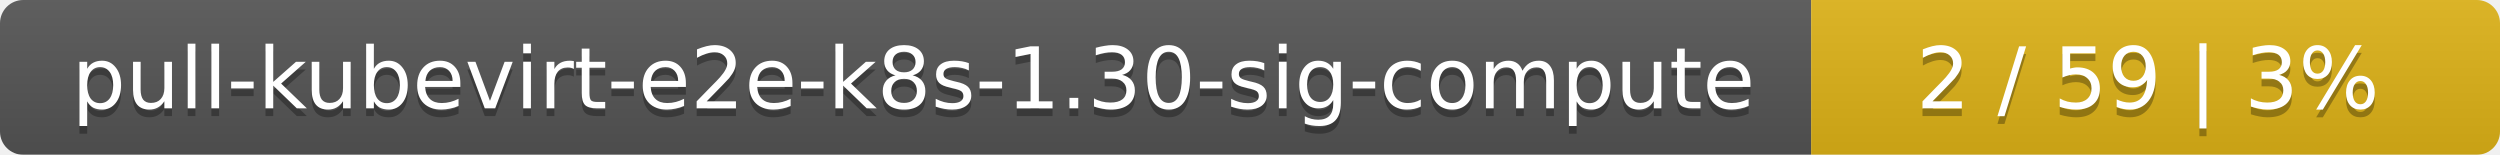
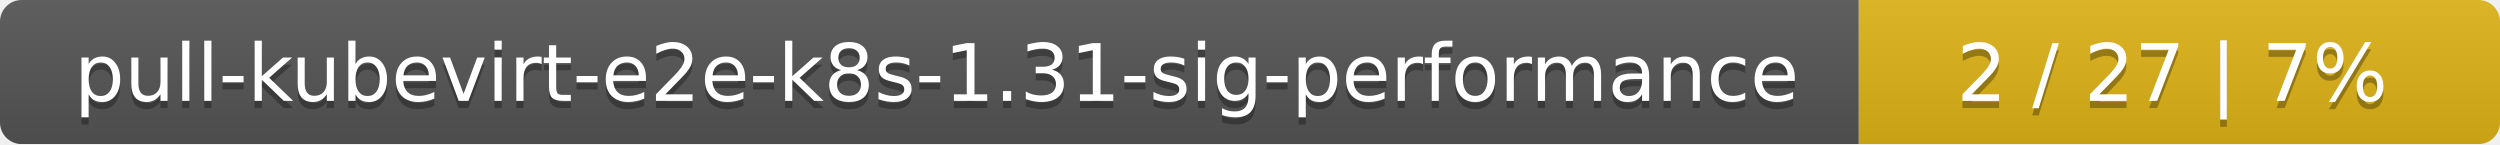
- <svg xmlns="http://www.w3.org/2000/svg" width="323" height="20">
+ <svg xmlns="http://www.w3.org/2000/svg" width="347" height="20">
  <linearGradient id="smooth" x2="0" y2="100%">
    <stop offset="0" stop-color="#bbb" stop-opacity=".1" />
    <stop offset="1" stop-opacity=".1" />
  </linearGradient>
  <mask id="round">
-     <rect width="323" height="20" rx="3" fill="#fff" />
+     <rect width="347" height="20" rx="3" fill="#fff" />
  </mask>
  <g mask="url(#round)">
-     <rect width="234" height="20" fill="#555" />
-     <rect x="234" width="89" height="20" fill="#dfb317" />
-     <rect width="323" height="20" fill="url(#smooth)" />
+     <rect width="258" height="20" fill="#555" />
+     <rect x="258" width="89" height="20" fill="#dfb317" />
+     <rect width="347" height="20" fill="url(#smooth)" />
  </g>
  <g fill="#fff" text-anchor="middle" font-family="DejaVu Sans,Verdana,Geneva,sans-serif" font-size="11">
-     <text x="118" y="15" fill="#010101" fill-opacity=".3">pull-kubevirt-e2e-k8s-1.30-sig-compute</text>
-     <text x="118" y="14">pull-kubevirt-e2e-k8s-1.30-sig-compute</text>
-     <text x="277.5" y="15" fill="#010101" fill-opacity=".3">2 / 59    |    3%</text>
-     <text x="277.5" y="14">2 / 59    |    3%</text>
+     <text x="130" y="15" fill="#010101" fill-opacity=".3">pull-kubevirt-e2e-k8s-1.31-sig-performance</text>
+     <text x="130" y="14">pull-kubevirt-e2e-k8s-1.31-sig-performance</text>
+     <text x="301.5" y="15" fill="#010101" fill-opacity=".3">2 / 27    |    7%</text>
+     <text x="301.5" y="14">2 / 27    |    7%</text>
  </g>
</svg>
